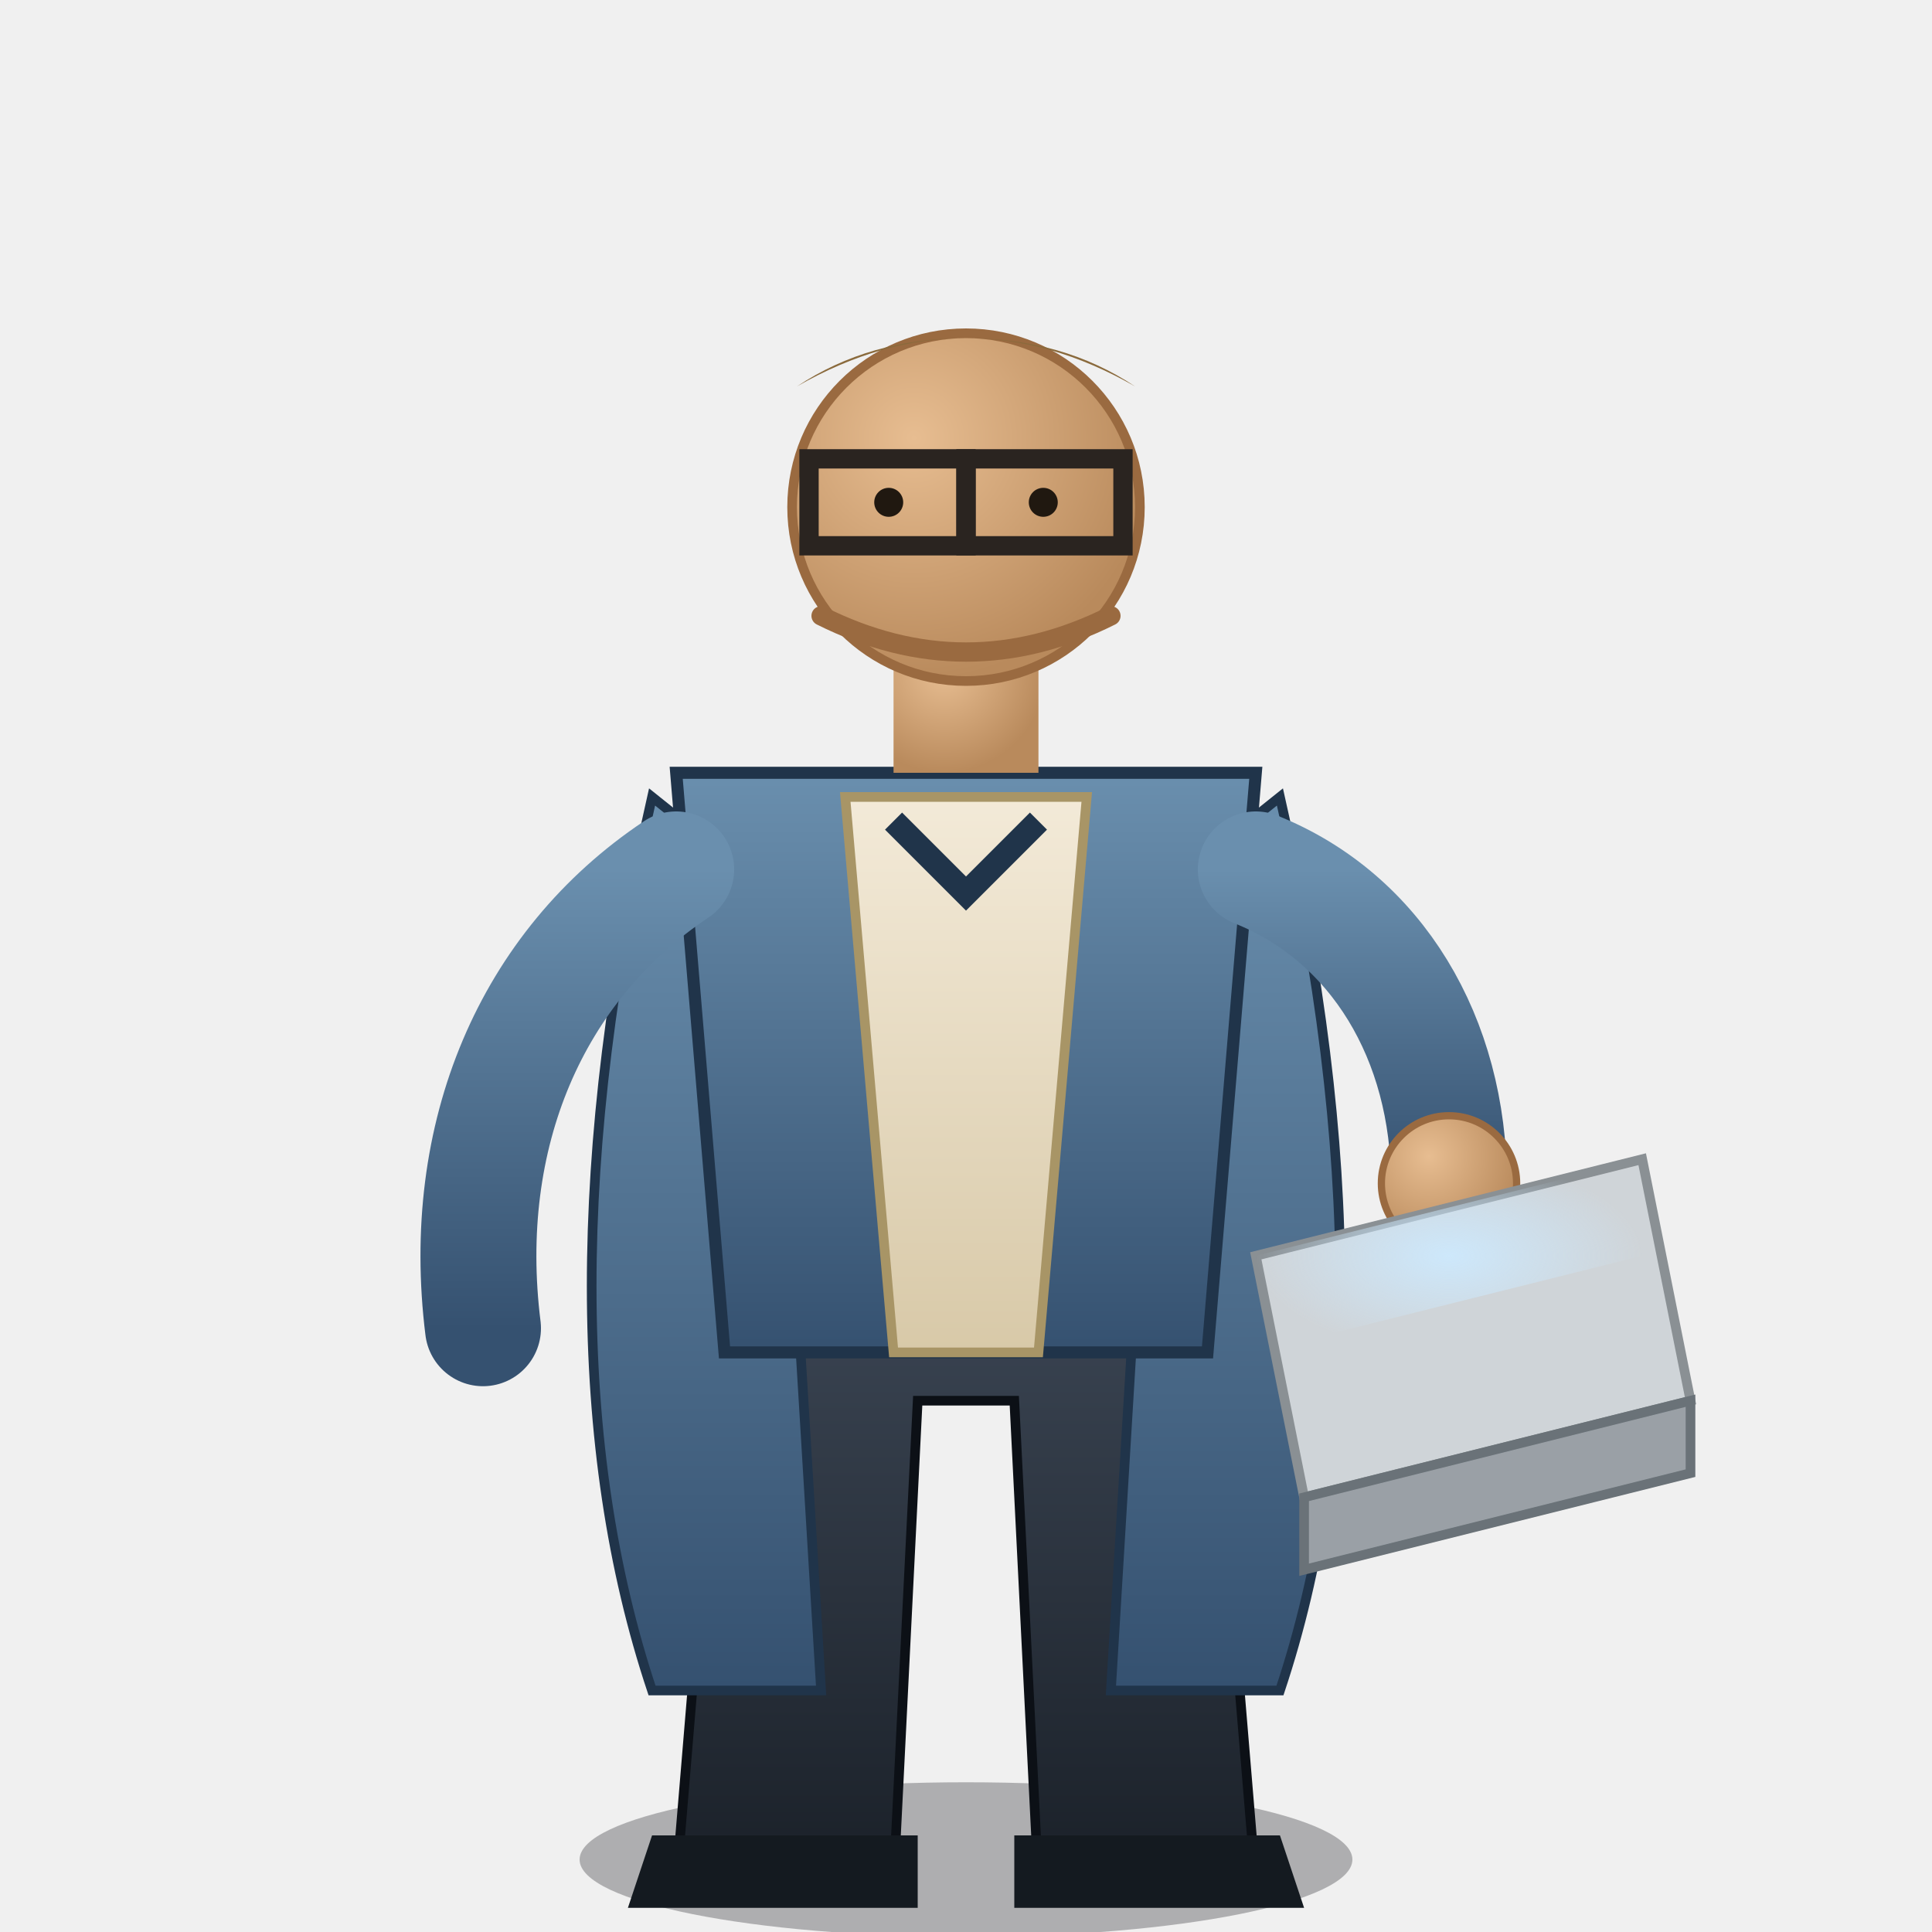
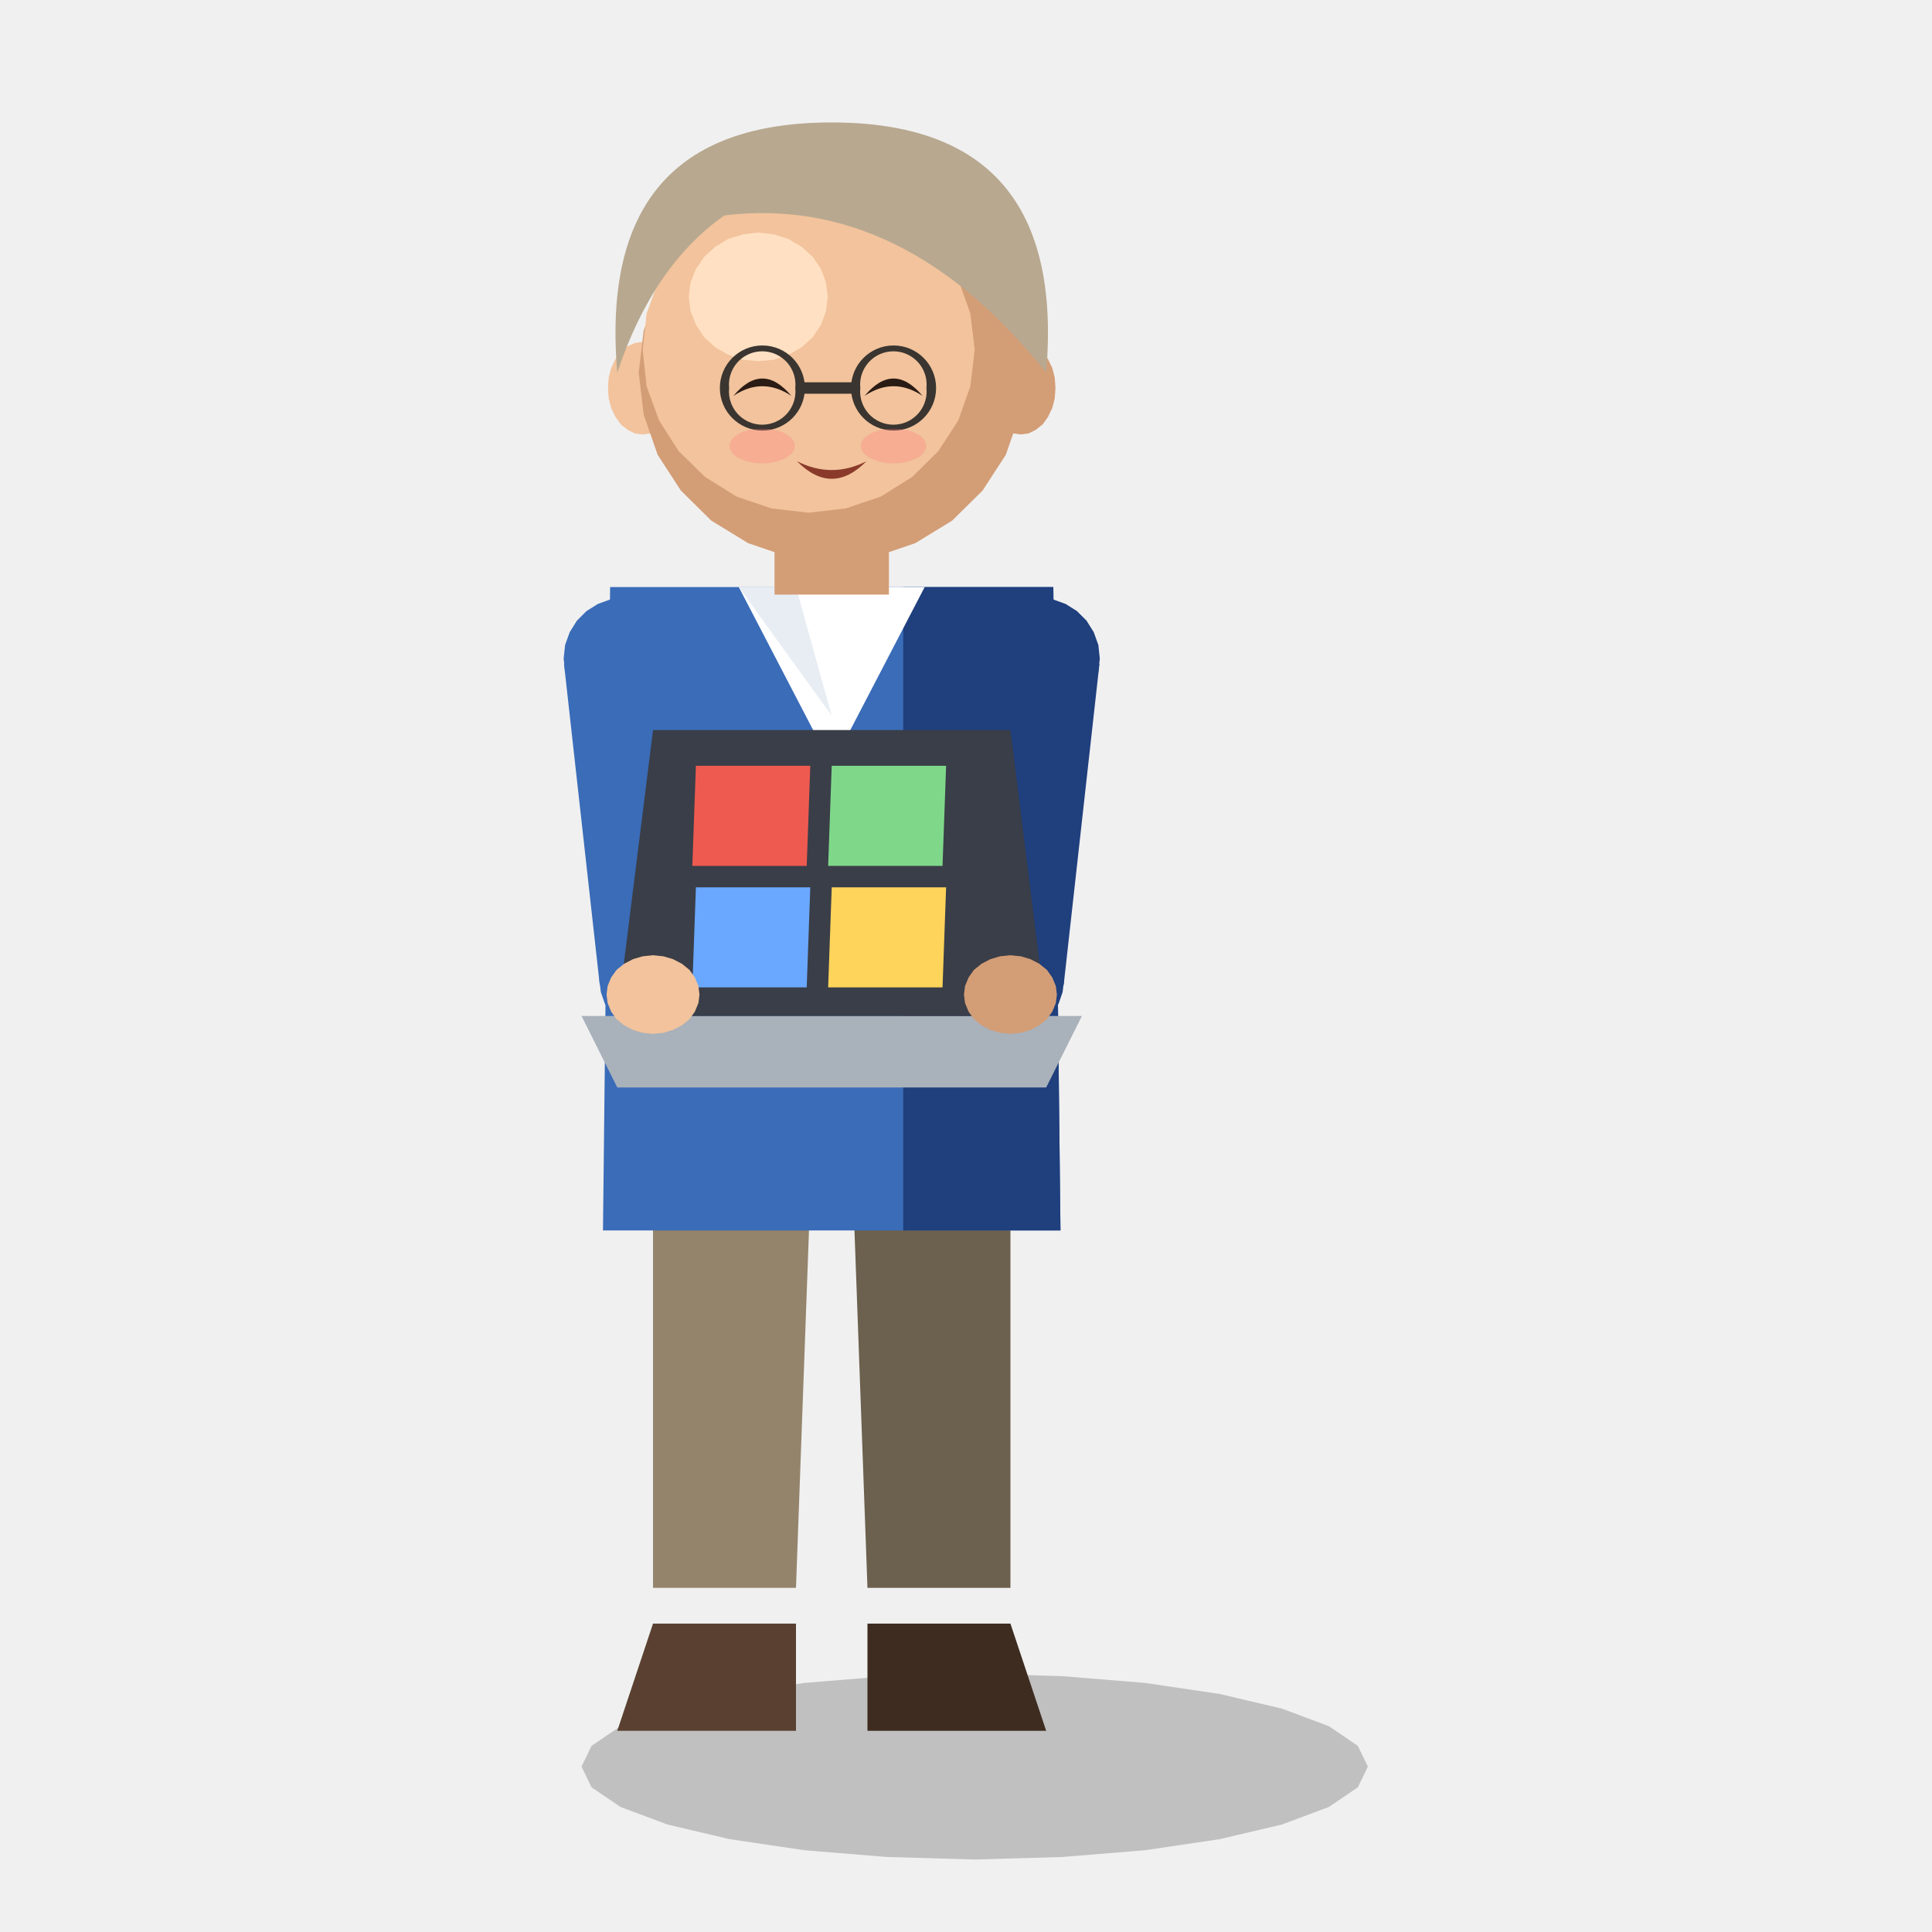
<svg xmlns="http://www.w3.org/2000/svg" viewBox="0 0 80 80">
-   <defs>
-     <linearGradient id="bgVest" x1="0" y1="0" x2="0" y2="1">
-       <stop offset="0%" stop-color="#6a8fae" />
-       <stop offset="100%" stop-color="#355170" />
-     </linearGradient>
-     <linearGradient id="bgShirt" x1="0" y1="0" x2="0" y2="1">
-       <stop offset="0%" stop-color="#f3ead8" />
-       <stop offset="100%" stop-color="#d8c9a8" />
-     </linearGradient>
-     <linearGradient id="bgPants" x1="0" y1="0" x2="0" y2="1">
-       <stop offset="0%" stop-color="#3a4452" />
-       <stop offset="100%" stop-color="#1a2028" />
-     </linearGradient>
-     <radialGradient id="bgFace" cx="35%" cy="30%" r="70%">
-       <stop offset="0%" stop-color="#e7bd91" />
-       <stop offset="100%" stop-color="#b98a5c" />
-     </radialGradient>
-     <radialGradient id="bgScreenGlow" cx="50%" cy="50%" r="50%">
-       <stop offset="0%" stop-color="#cdeaff" stop-opacity="0.9" />
-       <stop offset="100%" stop-color="#cdeaff" stop-opacity="0" />
-     </radialGradient>
-   </defs>
-   <ellipse cx="40" cy="77" rx="16" ry="3.2" fill="#15151a" opacity="0.3" />
-   <g>
-     <animateTransform attributeName="transform" type="rotate" values="-1 40 76;1 40 76;-1 40 76" dur="4.6s" repeatCount="indefinite" />
-     <path d="M30,54 L28,78 L37,78 L38,58 L42,58 L43,78 L52,78 L50,54 Z" fill="url(#bgPants)" stroke="#0c1016" stroke-width="0.4" />
-     <path d="M27,76 L38,76 L38,79 L26,79 Z" fill="#141a20" />
-     <path d="M42,76 L53,76 L54,79 L42,79 Z" fill="#141a20" />
-     <path d="M27,33 Q22,55 27,70 L34,70 L32,37 Z" fill="url(#bgVest)" stroke="#20344a" stroke-width="0.4" />
-     <path d="M53,33 Q58,55 53,70 L46,70 L48,37 Z" fill="url(#bgVest)" stroke="#20344a" stroke-width="0.4" />
-     <path d="M28,32 L52,32 L50,56 L30,56 Z" fill="url(#bgVest)" stroke="#20344a" stroke-width="0.5" />
-     <path d="M35,33 L45,33 L43,56 L37,56 Z" fill="url(#bgShirt)" stroke="#a89566" stroke-width="0.4" />
-     <path d="M37,34 L40,37 L43,34" stroke="#20344a" stroke-width="1" fill="none" />
-     <path d="M28,36 C22,40 19,47 20,55" fill="none" stroke="url(#bgVest)" stroke-width="4.8" stroke-linecap="round" />
-     <path d="M52,36 C57,38 60,43 60,49" fill="none" stroke="url(#bgVest)" stroke-width="4.8" stroke-linecap="round" />
-     <circle cx="60" cy="49" r="2.8" fill="url(#bgFace)" stroke="#9a6a40" stroke-width="0.3" />
-     <path d="M52,52 L68,48 L70,58 L54,62 Z" fill="#cfd4d8" stroke="#8a9094" stroke-width="0.4" />
-     <path d="M52,52 L68,48 L68,52 L52,56 Z" fill="url(#bgScreenGlow)">
-       <animate attributeName="opacity" values="0.6;1;0.6" dur="2.4s" repeatCount="indefinite" />
+   <g transform="translate(34.44 71.67) scale(1.48)">
+     <path d="M15 1L14.72 1.58L13.91 2.13L12.6 2.62L10.86 3.03L8.77 3.34L6.45 3.53L4 3.6L1.55 3.53L-0.77 3.34L-2.86 3.03L-4.6 2.62L-5.91 2.13L-6.72 1.58L-7 1L-6.72 0.42L-5.91 -0.13L-4.6 -0.62L-2.86 -1.03L-0.77 -1.34L1.55 -1.53L4 -1.6L6.45 -1.53L8.77 -1.34L10.86 -1.03L12.6 -0.62L13.91 -0.13L14.72 0.42Z" fill="#000000" opacity="0.2" />
+     <path d="M-5 -3L-1 -3L-1 0L-6 0Z" fill="#5a4030" />
+     <path d="M1 -3L5 -3L6 0L1 0Z" fill="#3e2c20" />
+     <path d="M-5 -15L-0.6 -15L-1 -4L-5 -4Z" fill="#94846c" />
+     <path d="M0.6 -15L5 -15L5 -4L1 -4Z" fill="#6c604e" />
+     <path d="M-6.4 -14L6.4 -14L6.2 -32L-6.2 -32Z" fill="#3a6cb8" />
+     <path d="M2 -14L6.4 -14L6.2 -32L2 -32Z" fill="#1f3f7d" />
+     <path d="M-2.6 -32L2.6 -32L0 -27Z" fill="#ffffff" />
+     <path d="M-2.6 -32L-1 -32L0 -28.4Z" fill="#e8edf4" />
+     <path d="M-7.49 -29.85L-6.49 -20.87L-3.51 -21.13L-4.11 -30.15Z" fill="#3a6cb8" />
+     <path d="M-4.1 -30L-4.14 -29.62L-4.27 -29.26L-4.47 -28.94L-4.74 -28.67L-5.06 -28.47L-5.42 -28.34L-5.8 -28.3L-6.18 -28.34L-6.54 -28.47L-6.86 -28.67L-7.13 -28.94L-7.33 -29.26L-7.46 -29.62L-7.5 -30L-7.46 -30.38L-7.33 -30.74L-7.13 -31.06L-6.86 -31.33L-6.54 -31.53L-6.18 -31.66L-5.8 -31.7L-5.42 -31.66L-5.06 -31.53L-4.74 -31.33L-4.47 -31.06L-4.27 -30.74L-4.14 -30.38Z" fill="#3a6cb8" />
+     <path d="M-3.5 -21L-3.54 -20.67L-3.65 -20.35L-3.83 -20.06L-4.06 -19.83L-4.35 -19.65L-4.67 -19.54L-5 -19.5L-5.33 -19.54L-5.65 -19.65L-5.94 -19.83L-6.17 -20.06L-6.35 -20.35L-6.46 -20.67L-6.5 -21L-6.46 -21.33L-6.35 -21.65L-6.17 -21.94L-5.94 -22.17L-5.65 -22.35L-5.33 -22.46L-5 -22.5L-4.67 -22.46L-4.35 -22.35L-4.06 -22.17L-3.83 -21.94L-3.65 -21.65L-3.54 -21.33Z" fill="#3a6cb8" />
+     <path d="M4.11 -30.15L3.51 -21.13L6.49 -20.87L7.49 -29.85Z" fill="#1f3f7d" />
+     <path d="M7.5 -30L7.46 -29.62L7.33 -29.26L7.13 -28.94L6.86 -28.67L6.54 -28.47L6.18 -28.34L5.8 -28.3L5.42 -28.34L5.06 -28.47L4.74 -28.67L4.47 -28.94L4.27 -29.26L4.14 -29.62L4.1 -30L4.14 -30.38L4.27 -30.74L4.47 -31.06L4.74 -31.33L5.06 -31.53L5.42 -31.66L5.8 -31.7L6.18 -31.66L6.54 -31.53L6.86 -31.33L7.13 -31.06L7.33 -30.74L7.46 -30.38Z" fill="#1f3f7d" />
+     <path d="M6.5 -21L6.46 -20.67L6.35 -20.35L6.17 -20.06L5.94 -19.83L5.65 -19.65L5.33 -19.54L5 -19.5L4.67 -19.54L4.35 -19.65L4.06 -19.83L3.83 -20.06L3.65 -20.35L3.54 -20.67L3.5 -21L3.54 -21.33L3.65 -21.65L3.83 -21.94L4.06 -22.17L4.35 -22.35L4.67 -22.46L5 -22.5L5.33 -22.46L5.65 -22.35L5.94 -22.17L6.17 -21.94L6.35 -21.65L6.46 -21.33Z" fill="#1f3f7d" />
+     <path d="M-7 -20L7 -20L6 -18L-6 -18Z" fill="#a9b1ba" />
+     <path d="M-6 -20L6 -20L5 -28L-5 -28Z" fill="#3a3e48" />
+     <path d="M-3.8 -27.0L-0.6 -27.0L-0.7 -24.2L-3.9 -24.2Z" fill="#ef5a50">
+       <animate attributeName="opacity" values="1;.4;1" dur="2s" begin="0.0s" repeatCount="indefinite" />
    </path>
-     <path d="M54,62 L70,58 L70,61 L54,65 Z" fill="#9aa0a6" stroke="#6a7278" stroke-width="0.4" />
-     <rect x="37" y="26" width="6" height="6" fill="url(#bgFace)" />
-     <circle cx="40" cy="21" r="7.2" fill="url(#bgFace)" stroke="#9a6a40" stroke-width="0.4" />
-     <path d="M33.5,19 L40,19 L40,22.6 L33.5,22.6 Z" fill="none" stroke="#2a2420" stroke-width="0.8" />
-     <path d="M40,19 L46.5,19 L46.5,22.6 L40,22.6 Z" fill="none" stroke="#2a2420" stroke-width="0.8" />
-     <circle cx="36.8" cy="20.8" r="0.6" fill="#201810" />
-     <circle cx="43.2" cy="20.8" r="0.6" fill="#201810" />
-     <path d="M33,16 Q40,12 47,16 Q44,14 40,14 Q36,14 33,16 Z" fill="#8a6a3c" />
-     <path d="M34,25.5 Q40,28.5 46,25.5" stroke="#9a6a40" stroke-width="0.8" fill="none" stroke-linecap="round" />
+     <path d="M0.0 -27.0L3.2 -27.0L3.1 -24.2L-0.1 -24.2Z" fill="#7fd88a">
+       <animate attributeName="opacity" values="1;.4;1" dur="2s" begin="0.5s" repeatCount="indefinite" />
+     </path>
+     <path d="M-3.8 -23.6L-0.6 -23.6L-0.7 -20.8L-3.9 -20.8Z" fill="#6aa8ff">
+       <animate attributeName="opacity" values="1;.4;1" dur="2s" begin="1.0s" repeatCount="indefinite" />
+     </path>
+     <path d="M0.0 -23.6L3.2 -23.6L3.1 -20.8L-0.1 -20.8Z" fill="#ffd45a">
+       <animate attributeName="opacity" values="1;.4;1" dur="2s" begin="1.5s" repeatCount="indefinite" />
+     </path>
+     <path d="M-3.7 -20.6L-3.73 -20.36L-3.83 -20.12L-3.98 -19.91L-4.19 -19.74L-4.44 -19.61L-4.71 -19.53L-5 -19.5L-5.29 -19.53L-5.56 -19.61L-5.81 -19.74L-6.02 -19.91L-6.17 -20.12L-6.27 -20.36L-6.3 -20.6L-6.27 -20.84L-6.17 -21.08L-6.02 -21.29L-5.81 -21.46L-5.56 -21.59L-5.29 -21.67L-5 -21.7L-4.71 -21.67L-4.44 -21.59L-4.19 -21.46L-3.98 -21.29L-3.83 -21.08L-3.73 -20.84Z" fill="#f2c39c" />
+     <path d="M6.3 -20.6L6.27 -20.36L6.17 -20.12L6.02 -19.91L5.81 -19.74L5.56 -19.61L5.29 -19.53L5 -19.5L4.71 -19.53L4.44 -19.61L4.19 -19.74L3.98 -19.91L3.83 -20.12L3.73 -20.36L3.7 -20.6L3.73 -20.84L3.83 -21.08L3.98 -21.29L4.19 -21.46L4.44 -21.59L4.71 -21.67L5 -21.7L5.29 -21.67L5.56 -21.59L5.81 -21.46L6.02 -21.29L6.17 -21.08L6.27 -20.84Z" fill="#d39d76" />
+     <g>
+       <animateTransform attributeName="transform" type="rotate" values="-4 0.00 -33.00;4 0.00 -33.00;-4 0.00 -33.00" dur="3s" begin="0s" repeatCount="indefinite" />
+       <path d="M-1.6 -33.68L1.6 -33.68L1.6 -31.79L-1.6 -31.79Z" fill="#d39d76" />
+       <path d="M-4.32 -37.57L-4.34 -37.28L-4.42 -37.01L-4.53 -36.76L-4.69 -36.55L-4.87 -36.4L-5.08 -36.3L-5.29 -36.27L-5.51 -36.3L-5.71 -36.4L-5.9 -36.55L-6.05 -36.76L-6.17 -37.01L-6.24 -37.28L-6.26 -37.57L-6.24 -37.86L-6.17 -38.13L-6.05 -38.38L-5.9 -38.58L-5.71 -38.74L-5.51 -38.83L-5.29 -38.86L-5.08 -38.83L-4.87 -38.74L-4.69 -38.58L-4.53 -38.38L-4.42 -38.13L-4.34 -37.86Z" fill="#f2c39c" />
+       <path d="M6.26 -37.57L6.24 -37.28L6.17 -37.01L6.05 -36.76L5.9 -36.55L5.71 -36.4L5.51 -36.3L5.29 -36.27L5.08 -36.3L4.87 -36.4L4.69 -36.55L4.53 -36.76L4.42 -37.01L4.34 -37.28L4.32 -37.57L4.34 -37.86L4.42 -38.13L4.53 -38.38L4.69 -38.58L4.87 -38.74L5.08 -38.83L5.29 -38.86L5.51 -38.83L5.71 -38.74L5.9 -38.58L6.05 -38.38L6.17 -38.13L6.24 -37.86Z" fill="#d39d76" />
+       <path d="M5.4 -38L5.26 -36.82L4.87 -35.7L4.22 -34.7L3.37 -33.86L2.34 -33.23L1.2 -32.84L0 -32.71L-1.2 -32.84L-2.34 -33.23L-3.37 -33.86L-4.22 -34.7L-4.87 -35.7L-5.26 -36.82L-5.4 -38L-5.26 -39.18L-4.87 -40.3L-4.22 -41.3L-3.37 -42.14L-2.34 -42.77L-1.2 -43.16L-0 -43.29L1.2 -43.16L2.34 -42.77L3.37 -42.14L4.22 -41.3L4.87 -40.3L5.26 -39.18Z" fill="#d39d76" />
+       <path d="M4 -38.64L3.88 -37.62L3.54 -36.66L2.98 -35.8L2.25 -35.08L1.37 -34.53L0.39 -34.2L-0.65 -34.08L-1.68 -34.2L-2.66 -34.53L-3.54 -35.08L-4.28 -35.8L-4.83 -36.66L-5.18 -37.62L-5.29 -38.64L-5.18 -39.65L-4.83 -40.61L-4.28 -41.47L-3.54 -42.19L-2.66 -42.74L-1.68 -43.07L-0.65 -43.19L0.39 -43.07L1.37 -42.74L2.25 -42.19L2.98 -41.47L3.54 -40.61L3.88 -39.65Z" fill="#f2c39c" />
+       <path d="M-0.11 -40.12L-0.16 -39.72L-0.3 -39.34L-0.53 -38.99L-0.84 -38.71L-1.21 -38.5L-1.62 -38.36L-2.05 -38.32L-2.48 -38.36L-2.9 -38.5L-3.26 -38.71L-3.57 -38.99L-3.8 -39.34L-3.95 -39.72L-4 -40.12L-3.95 -40.52L-3.8 -40.9L-3.57 -41.24L-3.26 -41.52L-2.9 -41.74L-2.48 -41.87L-2.05 -41.92L-1.62 -41.87L-1.21 -41.74L-0.84 -41.52L-0.53 -41.24L-0.3 -40.9L-0.16 -40.52Z" fill="#ffe0c2" />
+       <path d="M-2.75 -37.35Q-1.94 -38.32 -1.13 -37.35Q-1.94 -37.89 -2.75 -37.35Z" fill="#2a1b14" />
+       <path fill="#3a3530" fill-rule="evenodd" d="M-3.13 -37.57a1.19 1.19 0 1 0 2.38 0a1.19 1.19 0 1 0 -2.38 0ZM-2.87 -37.57a0.93 0.93 0 1 0 1.85 0a0.93 0.93 0 1 0 -1.85 0Z" />
+       <path d="M0.92 -37.35Q1.73 -38.32 2.54 -37.35Q1.73 -37.89 0.92 -37.35Z" fill="#2a1b14" />
+       <path fill="#3a3530" fill-rule="evenodd" d="M0.54 -37.57a1.19 1.19 0 1 0 2.38 0a1.19 1.19 0 1 0 -2.38 0ZM0.80 -37.57a0.93 0.93 0 1 0 1.85 0a0.93 0.93 0 1 0 -1.85 0Z" />
+       <path d="M-0.86 -37.73L0.65 -37.73L0.65 -37.41L-0.86 -37.41Z" fill="#3a3530" />
+       <path d="M-1.03 -35.95L-1.05 -35.84L-1.12 -35.74L-1.23 -35.64L-1.37 -35.57L-1.55 -35.51L-1.74 -35.47L-1.94 -35.46L-2.15 -35.47L-2.34 -35.51L-2.52 -35.57L-2.66 -35.64L-2.77 -35.74L-2.84 -35.84L-2.86 -35.95L-2.84 -36.06L-2.77 -36.16L-2.66 -36.25L-2.52 -36.33L-2.34 -36.39L-2.15 -36.42L-1.94 -36.43L-1.74 -36.42L-1.55 -36.39L-1.37 -36.33L-1.23 -36.25L-1.12 -36.16L-1.05 -36.06Z" fill="#ff7a7a" opacity="0.3" />
+       <path d="M2.65 -35.95L2.62 -35.84L2.56 -35.74L2.45 -35.64L2.3 -35.57L2.13 -35.51L1.93 -35.47L1.73 -35.46L1.52 -35.47L1.33 -35.51L1.16 -35.57L1.01 -35.64L0.9 -35.74L0.83 -35.84L0.81 -35.95L0.83 -36.06L0.9 -36.16L1.01 -36.25L1.16 -36.33L1.33 -36.39L1.52 -36.42L1.73 -36.43L1.93 -36.42L2.13 -36.39L2.3 -36.33L2.45 -36.25L2.56 -36.16L2.62 -36.06Z" fill="#ff7a7a" opacity="0.3" />
+       <path d="M-0.97 -35.52Q0 -34.54 0.97 -35.52Q0 -35.03 -0.97 -35.52Z" fill="#8a3a2a" />
+       <path d="M-6 -38Q-6.6 -45 0 -45Q6.6 -45 6 -38Q2 -43 -3 -42.4Q-5 -41 -6 -38Z" fill="#b8a890" />
+     </g>
  </g>
</svg>
